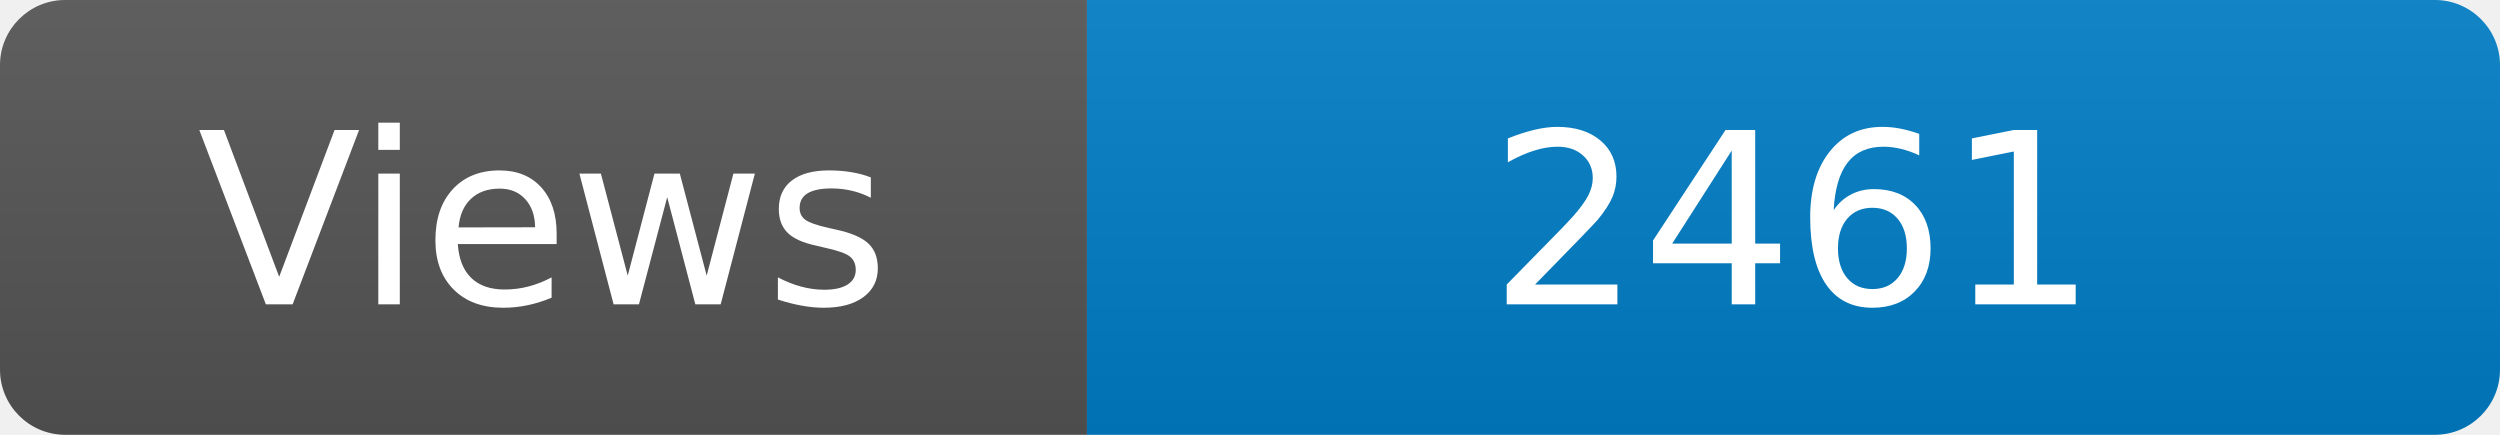
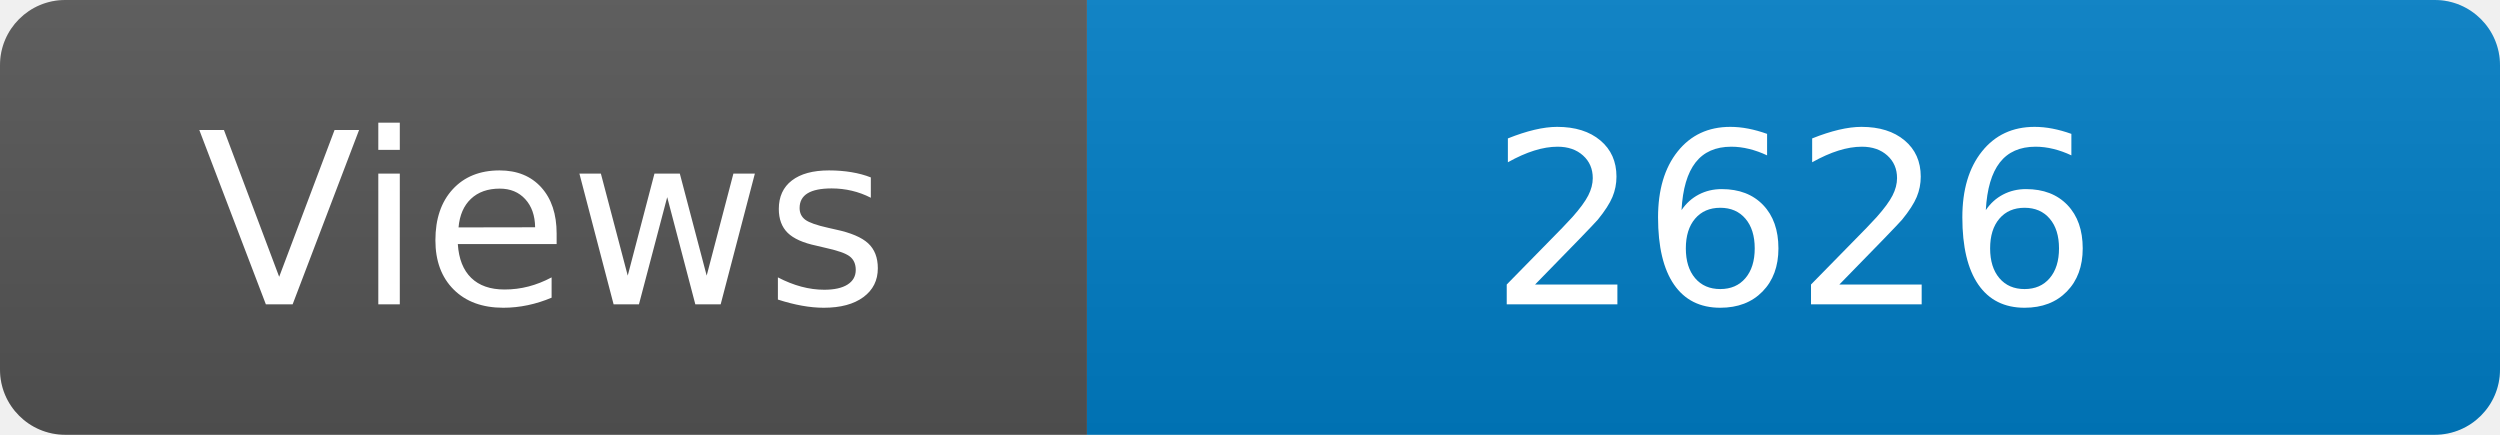
<svg xmlns="http://www.w3.org/2000/svg" width="115" height="20" role="img" aria-label="Maintained?: yes">
  <linearGradient id="s" x2="0" y2="100%">
    <stop offset="0" stop-color="#bbb" stop-opacity=".1" />
    <stop offset="1" stop-opacity=".1" />
  </linearGradient>
  <clipPath id="r">
    <rect width="115" height="20" rx="3" fill="#fff" />
  </clipPath>
  <g clip-path="url(#r)">
    <rect width="50" height="20" fill="#555" />
    <rect x="50" width="160" height="20" fill="#007ec6" />
    <rect width="115" height="20" fill="url(#s)" />
  </g>
  <g fill="#fff" text-anchor="middle" font-family="Verdana,Geneva,DejaVu Sans,sans-serif" font-size="110">
    <text x="250" y="140" transform="scale(.1)" fill="#fff">Views</text>
-     <text x="825" y="140" transform="scale(.1)" fill="#fff">2461</text>
+     <text x="825" y="140" transform="scale(.1)" fill="#fff">2626</text>
  </g>
</svg>
